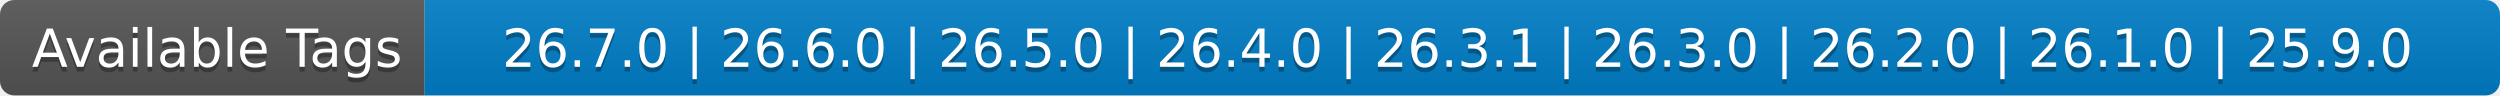
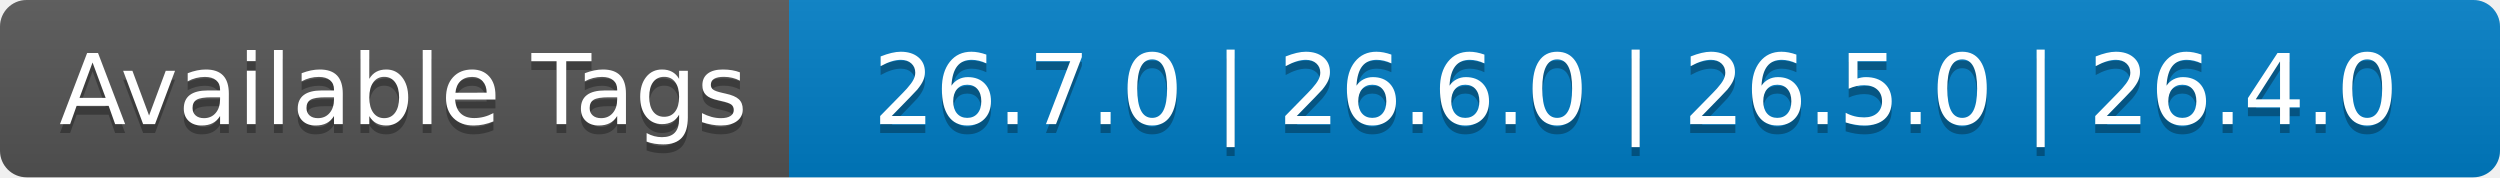
- <svg xmlns="http://www.w3.org/2000/svg" width="524" height="20" role="img" aria-label="Available Tags: 26.7.0 | 26.6.0 | 26.5.0 | 26.4.0 | 26.3.1 | 26.3.0 | 26.2.0 | 26.1.0 | 25.9.0">
+ <svg xmlns="http://www.w3.org/2000/svg" width="282" height="20" role="img" aria-label="Available Tags: 26.7.0 | 26.6.0 | 26.5.0 | 26.4.0">
  <linearGradient id="s" x2="0" y2="100%">
    <stop offset="0" stop-color="#bbb" stop-opacity=".1" />
    <stop offset="1" stop-opacity=".1" />
  </linearGradient>
  <clipPath id="r">
-     <rect width="524" height="20" rx="3" fill="#fff" />
+     <rect width="282" height="20" rx="3" fill="#fff" />
  </clipPath>
  <g clip-path="url(#r)">
    <rect width="89" height="20" fill="#555" />
-     <rect x="89" width="435" height="20" fill="#007ec6" />
-     <rect width="524" height="20" fill="url(#s)" />
+     <rect x="89" width="193" height="20" fill="#007ec6" />
+     <rect width="282" height="20" fill="url(#s)" />
  </g>
  <g fill="#fff" text-anchor="middle" font-family="Verdana,Geneva,DejaVu Sans,sans-serif" text-rendering="geometricPrecision" font-size="110">
    <text aria-hidden="true" x="455" y="150" fill="#010101" fill-opacity=".3" transform="scale(.1)" textLength="790">Available Tags</text>
    <text x="455" y="140" transform="scale(.1)" fill="#fff" textLength="790">Available Tags</text>
-     <text aria-hidden="true" x="3055" y="150" fill="#010101" fill-opacity=".3" transform="scale(.1)" textLength="4250">26.7.0 | 26.6.0 | 26.5.0 | 26.4.0 | 26.3.1 | 26.3.0 | 26.2.0 | 26.1.0 | 25.9.0</text>
-     <text x="3055" y="140" transform="scale(.1)" fill="#fff" textLength="4250">26.7.0 | 26.6.0 | 26.5.0 | 26.4.0 | 26.3.1 | 26.3.0 | 26.2.0 | 26.1.0 | 25.9.0</text>
+     <text aria-hidden="true" x="1845" y="150" fill="#010101" fill-opacity=".3" transform="scale(.1)" textLength="1830">26.7.0 | 26.6.0 | 26.5.0 | 26.4.0</text>
+     <text x="1845" y="140" transform="scale(.1)" fill="#fff" textLength="1830">26.7.0 | 26.6.0 | 26.5.0 | 26.4.0</text>
  </g>
</svg>
